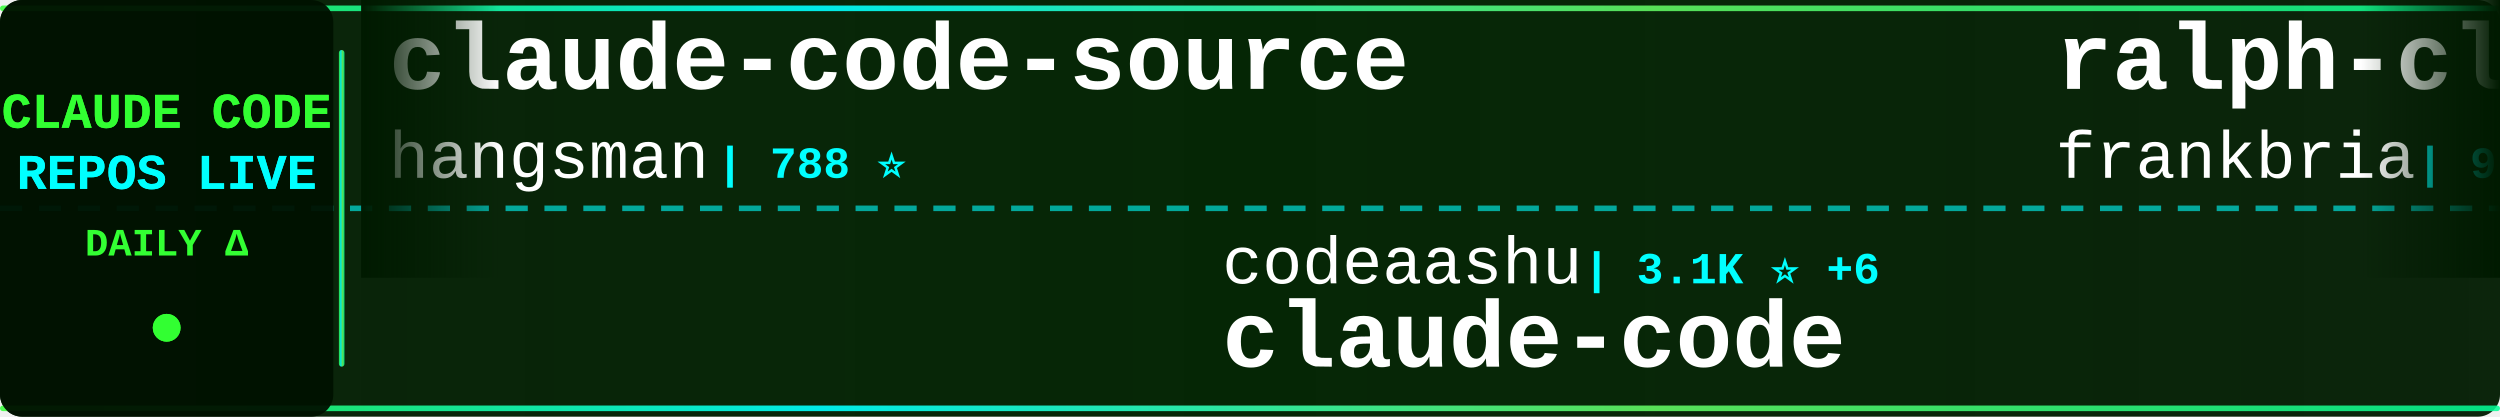
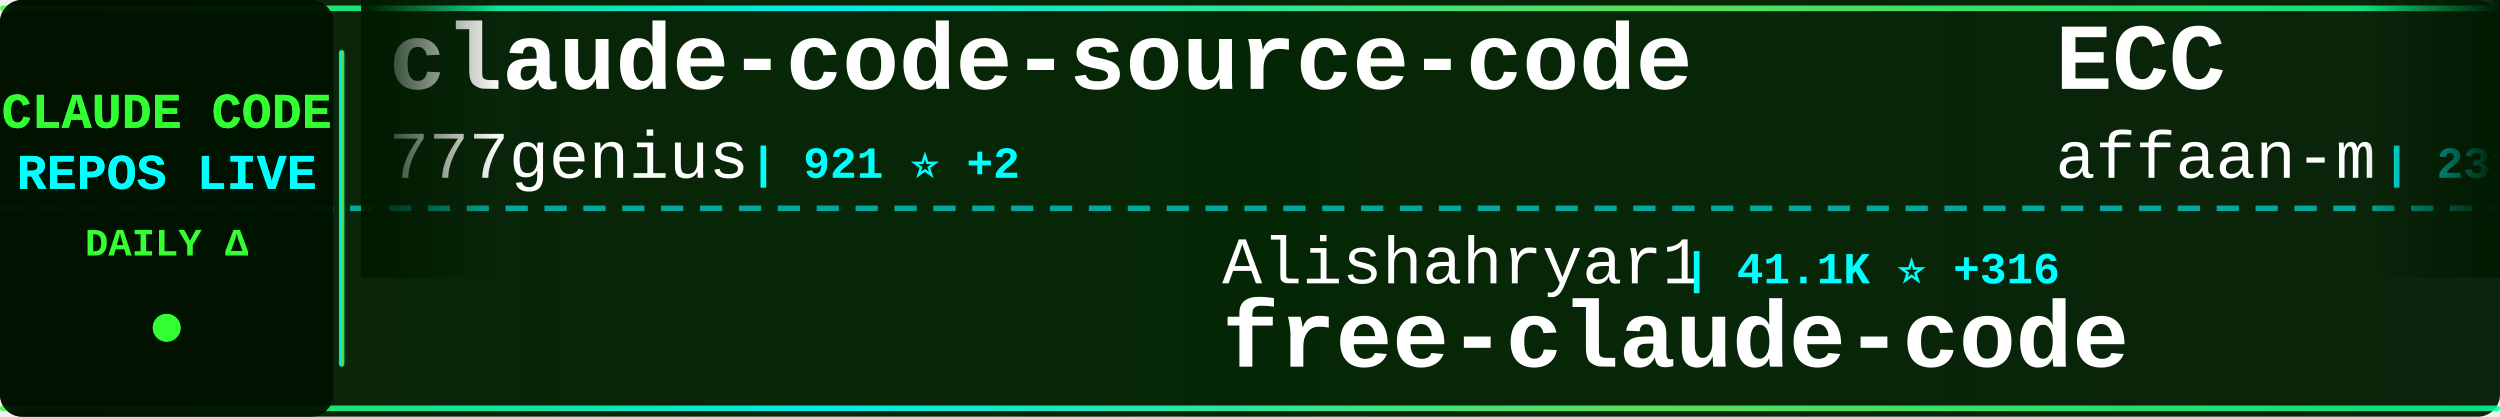
<svg xmlns="http://www.w3.org/2000/svg" width="900" height="150">
  <defs>
    <linearGradient id="tickerBg" x1="0%" y1="0%" x2="100%" y2="0%">
      <stop offset="0%" style="stop-color:#001a00;stop-opacity:0.95" />
      <stop offset="50%" style="stop-color:#002200;stop-opacity:0.98" />
      <stop offset="100%" style="stop-color:#001a00;stop-opacity:0.95" />
    </linearGradient>
    <linearGradient id="borderGrad" x1="0%" y1="0%" x2="100%" y2="0%">
      <stop offset="0%" style="stop-color:#33ff33;stop-opacity:0.85">
        <animate attributeName="stop-opacity" values="0.85;1;0.85" dur="2s" repeatCount="indefinite" />
      </stop>
      <stop offset="33%" style="stop-color:#00ffff;stop-opacity:0.9">
        <animate attributeName="stop-opacity" values="0.9;1;0.9" dur="2.2s" repeatCount="indefinite" />
      </stop>
      <stop offset="66%" style="stop-color:#66ff66;stop-opacity:0.85">
        <animate attributeName="stop-opacity" values="0.85;1;0.85" dur="1.8s" repeatCount="indefinite" />
      </stop>
      <stop offset="100%" style="stop-color:#00ff99;stop-opacity:0.85">
        <animate attributeName="stop-opacity" values="0.85;1;0.85" dur="2s" repeatCount="indefinite" />
      </stop>
    </linearGradient>
    <filter id="textGlow">
      <feGaussianBlur stdDeviation="0.1" result="coloredBlur" />
      <feMerge>
        <feMergeNode in="coloredBlur" />
        <feMergeNode in="SourceGraphic" />
      </feMerge>
    </filter>
    <filter id="metricGlow">
      <feGaussianBlur stdDeviation="0.2" result="coloredBlur" />
      <feMerge>
        <feMergeNode in="coloredBlur" />
        <feMergeNode in="SourceGraphic" />
      </feMerge>
    </filter>
    <linearGradient id="leftFade" x1="0%" y1="0%" x2="100%" y2="0%">
      <stop offset="0%" style="stop-color:#001a00;stop-opacity:1" />
      <stop offset="100%" style="stop-color:#001a00;stop-opacity:0" />
    </linearGradient>
    <linearGradient id="rightFade" x1="0%" y1="0%" x2="100%" y2="0%">
      <stop offset="0%" style="stop-color:#001a00;stop-opacity:0" />
      <stop offset="100%" style="stop-color:#001a00;stop-opacity:1" />
    </linearGradient>
  </defs>
  <rect width="900" height="150" fill="url(#tickerBg)" rx="8" />
  <rect x="0" y="2" width="900" height="2" fill="url(#borderGrad)" rx="1" />
  <rect x="0" y="146" width="900" height="2" fill="url(#borderGrad)" rx="1" />
  <line x1="0" y1="75" x2="900" y2="75" stroke="#00ffff" stroke-width="2" stroke-dasharray="8 6" opacity="0.6" />
  <rect x="0" y="0" width="120" height="150" fill="#001100" opacity="0.95" rx="8" />
  <text x="60" y="46" font-family="'Courier New', monospace" font-size="18" font-weight="bold" fill="#33ff33" text-anchor="middle" filter="url(#textGlow)">
    CLAUDE CODE
  </text>
  <text x="60" y="68" font-family="'Courier New', monospace" font-size="18" font-weight="bold" fill="#00ffff" text-anchor="middle" filter="url(#textGlow)">
    REPOS LIVE
  </text>
  <text x="60" y="92" font-family="'Courier New', monospace" font-size="14" font-weight="bold" fill="#33ff33" text-anchor="middle">
    DAILY Δ
  </text>
  <circle cx="60" cy="118" r="5" fill="#33ff33" filter="url(#metricGlow)">
    <animate attributeName="r" values="4;6;4" dur="1.5s" repeatCount="indefinite" />
    <animate attributeName="opacity" values="0.6;1;0.6" dur="1.5s" repeatCount="indefinite" />
  </circle>
  <rect x="122" y="18" width="2" height="114" fill="url(#borderGrad)" rx="1" />
  <clipPath id="tickerClip">
    <rect x="130" y="0" width="770" height="150" />
  </clipPath>
  <g clip-path="url(#tickerClip)">
    <g id="tickerItems">
      <animateTransform attributeName="transform" attributeType="XML" type="translate" from="0 0" to="-3000 0" dur="54s" repeatCount="indefinite" />
      <g transform="translate(0, 0)">
-         <text x="140" y="32" font-family="'Courier New', monospace" font-size="34" font-weight="bold" fill="#ffffff">claude-code-source</text>
-         <text x="140" y="64" font-family="'Courier New', monospace" font-size="24" font-weight="normal" fill="#ffffff" opacity="1.0">hangsman</text>
-         <text x="258" y="64" font-family="'Courier New', monospace" font-size="16" font-weight="bold" fill="#00ffff"> | 788 ⭐</text>
+         <text x="140" y="32" font-family="'Courier New', monospace" font-size="34" font-weight="bold" fill="#ffffff">claude-code-source-code</text>
+         <text x="140" y="64" font-family="'Courier New', monospace" font-size="24" font-weight="normal" fill="#ffffff" opacity="1.0">777genius</text>
+         <text x="270" y="64" font-family="'Courier New', monospace" font-size="16" font-weight="bold" fill="#00ffff"> | 921 ⭐ +2</text>
      </g>
      <g transform="translate(300, 0)">
-         <text x="140" y="102" font-family="'Courier New', monospace" font-size="24" font-weight="normal" fill="#ffffff" opacity="1.0">codeaashu</text>
-         <text x="270" y="102" font-family="'Courier New', monospace" font-size="16" font-weight="bold" fill="#00ffff"> | 3.1K ⭐ +6</text>
-         <text x="140" y="132" font-family="'Courier New', monospace" font-size="34" font-weight="bold" fill="#ffffff">claude-code</text>
+         <text x="140" y="102" font-family="'Courier New', monospace" font-size="24" font-weight="normal" fill="#ffffff" opacity="1.0">Alishahryar1</text>
+         <text x="306" y="102" font-family="'Courier New', monospace" font-size="16" font-weight="bold" fill="#00ffff"> | 41.1K ⭐ +316</text>
+         <text x="140" y="132" font-family="'Courier New', monospace" font-size="34" font-weight="bold" fill="#ffffff">free-claude-code</text>
      </g>
      <g transform="translate(600, 0)">
-         <text x="140" y="32" font-family="'Courier New', monospace" font-size="34" font-weight="bold" fill="#ffffff">ralph-claude-code</text>
-         <text x="140" y="64" font-family="'Courier New', monospace" font-size="24" font-weight="normal" fill="#ffffff" opacity="1.0">frankbria</text>
-         <text x="270" y="64" font-family="'Courier New', monospace" font-size="16" font-weight="bold" fill="#00ffff"> | 9.6K ⭐ +5</text>
+         <text x="140" y="32" font-family="'Courier New', monospace" font-size="34" font-weight="bold" fill="#ffffff">ECC</text>
+         <text x="140" y="64" font-family="'Courier New', monospace" font-size="24" font-weight="normal" fill="#ffffff" opacity="1.0">affaan-m</text>
+         <text x="258" y="64" font-family="'Courier New', monospace" font-size="16" font-weight="bold" fill="#00ffff"> | 231.4K ⭐ +391</text>
      </g>
      <g transform="translate(900, 0)">
-         <text x="140" y="102" font-family="'Courier New', monospace" font-size="24" font-weight="normal" fill="#ffffff" opacity="1.0">Yeachan-Heo</text>
-         <text x="294" y="102" font-family="'Courier New', monospace" font-size="16" font-weight="bold" fill="#00ffff"> | 37.9K ⭐ +29</text>
-         <text x="140" y="132" font-family="'Courier New', monospace" font-size="34" font-weight="bold" fill="#ffffff">oh-my-claudecode</text>
+         <text x="140" y="102" font-family="'Courier New', monospace" font-size="24" font-weight="normal" fill="#ffffff" opacity="1.0">Pimzino</text>
+         <text x="246" y="102" font-family="'Courier New', monospace" font-size="16" font-weight="bold" fill="#00ffff"> | 3.8K ⭐ +1</text>
+         <text x="140" y="132" font-family="'Courier New', monospace" font-size="34" font-weight="bold" fill="#ffffff">claude-code-spec-workflo...</text>
      </g>
      <g transform="translate(1200, 0)">
-         <text x="140" y="32" font-family="'Courier New', monospace" font-size="34" font-weight="bold" fill="#ffffff">awesome-claude-code</text>
-         <text x="140" y="64" font-family="'Courier New', monospace" font-size="24" font-weight="normal" fill="#ffffff" opacity="1.0">jqueryscript</text>
-         <text x="306" y="64" font-family="'Courier New', monospace" font-size="16" font-weight="bold" fill="#00ffff"> | 471 ⭐ +2</text>
+         <text x="140" y="32" font-family="'Courier New', monospace" font-size="34" font-weight="bold" fill="#ffffff">claude-code</text>
+         <text x="140" y="64" font-family="'Courier New', monospace" font-size="24" font-weight="normal" fill="#ffffff" opacity="1.0">codeaashu</text>
+         <text x="270" y="64" font-family="'Courier New', monospace" font-size="16" font-weight="bold" fill="#00ffff"> | 3.1K ⭐ +7</text>
      </g>
      <g transform="translate(1500, 0)">
-         <text x="140" y="102" font-family="'Courier New', monospace" font-size="24" font-weight="normal" fill="#ffffff" opacity="1.0">lorryjovens-hub</text>
-         <text x="342" y="102" font-family="'Courier New', monospace" font-size="16" font-weight="bold" fill="#00ffff"> | 1.7K ⭐</text>
-         <text x="140" y="132" font-family="'Courier New', monospace" font-size="34" font-weight="bold" fill="#ffffff">claude-code-rust</text>
+         <text x="140" y="102" font-family="'Courier New', monospace" font-size="24" font-weight="normal" fill="#ffffff" opacity="1.0">davila7</text>
+         <text x="246" y="102" font-family="'Courier New', monospace" font-size="16" font-weight="bold" fill="#00ffff"> | 29.8K ⭐ +52</text>
+         <text x="140" y="132" font-family="'Courier New', monospace" font-size="34" font-weight="bold" fill="#ffffff">claude-code-templates</text>
      </g>
      <g transform="translate(1800, 0)">
-         <text x="140" y="32" font-family="'Courier New', monospace" font-size="34" font-weight="bold" fill="#ffffff">claude-code</text>
-         <text x="140" y="64" font-family="'Courier New', monospace" font-size="24" font-weight="normal" fill="#ffffff" opacity="1.0">RishabhK103</text>
-         <text x="294" y="64" font-family="'Courier New', monospace" font-size="16" font-weight="bold" fill="#00ffff"> | 102 ⭐</text>
+         <text x="140" y="32" font-family="'Courier New', monospace" font-size="34" font-weight="bold" fill="#ffffff">claude-code-source</text>
+         <text x="140" y="64" font-family="'Courier New', monospace" font-size="24" font-weight="normal" fill="#ffffff" opacity="1.0">AprilNEA</text>
+         <text x="258" y="64" font-family="'Courier New', monospace" font-size="16" font-weight="bold" fill="#00ffff"> | 392 ⭐</text>
      </g>
      <g transform="translate(2100, 0)">
-         <text x="140" y="102" font-family="'Courier New', monospace" font-size="24" font-weight="normal" fill="#ffffff" opacity="1.0">centminmod</text>
-         <text x="282" y="102" font-family="'Courier New', monospace" font-size="16" font-weight="bold" fill="#00ffff"> | 2.5K ⭐ +3</text>
-         <text x="140" y="132" font-family="'Courier New', monospace" font-size="34" font-weight="bold" fill="#ffffff">my-claude-code-setup</text>
+         <text x="140" y="102" font-family="'Courier New', monospace" font-size="24" font-weight="normal" fill="#ffffff" opacity="1.0">fuergaosi233</text>
+         <text x="306" y="102" font-family="'Courier New', monospace" font-size="16" font-weight="bold" fill="#00ffff"> | 2.7K ⭐ +2</text>
+         <text x="140" y="132" font-family="'Courier New', monospace" font-size="34" font-weight="bold" fill="#ffffff">claude-code-proxy</text>
      </g>
      <g transform="translate(2400, 0)">
-         <text x="140" y="32" font-family="'Courier New', monospace" font-size="34" font-weight="bold" fill="#ffffff">claude-code</text>
-         <text x="140" y="64" font-family="'Courier New', monospace" font-size="24" font-weight="normal" fill="#ffffff" opacity="1.0">freestylefly</text>
-         <text x="306" y="64" font-family="'Courier New', monospace" font-size="16" font-weight="bold" fill="#00ffff"> | 128 ⭐</text>
+         <text x="140" y="32" font-family="'Courier New', monospace" font-size="34" font-weight="bold" fill="#ffffff">claude-code-from-source</text>
+         <text x="140" y="64" font-family="'Courier New', monospace" font-size="24" font-weight="normal" fill="#ffffff" opacity="1.0">alejandrobalderas</text>
+         <text x="366" y="64" font-family="'Courier New', monospace" font-size="16" font-weight="bold" fill="#00ffff"> | 2.7K ⭐ +2</text>
      </g>
      <g transform="translate(2700, 0)">
-         <text x="140" y="102" font-family="'Courier New', monospace" font-size="24" font-weight="normal" fill="#ffffff" opacity="1.0">nicedreamzapp</text>
-         <text x="318" y="102" font-family="'Courier New', monospace" font-size="16" font-weight="bold" fill="#00ffff"> | 3.0K ⭐ +3</text>
-         <text x="140" y="132" font-family="'Courier New', monospace" font-size="34" font-weight="bold" fill="#ffffff">claude-code-local</text>
+         <text x="140" y="102" font-family="'Courier New', monospace" font-size="24" font-weight="normal" fill="#ffffff" opacity="1.0">shanraisshan</text>
+         <text x="306" y="102" font-family="'Courier New', monospace" font-size="16" font-weight="bold" fill="#00ffff"> | 63.1K ⭐ +65</text>
+         <text x="140" y="132" font-family="'Courier New', monospace" font-size="34" font-weight="bold" fill="#ffffff">claude-code-best-practic...</text>
      </g>
      <g transform="translate(3000, 0)">
-         <text x="140" y="32" font-family="'Courier New', monospace" font-size="34" font-weight="bold" fill="#ffffff">claude-code-source</text>
-         <text x="140" y="64" font-family="'Courier New', monospace" font-size="24" font-weight="normal" fill="#ffffff" opacity="1.0">hangsman</text>
-         <text x="258" y="64" font-family="'Courier New', monospace" font-size="16" font-weight="bold" fill="#00ffff"> | 788 ⭐</text>
+         <text x="140" y="32" font-family="'Courier New', monospace" font-size="34" font-weight="bold" fill="#ffffff">claude-code-source-code</text>
+         <text x="140" y="64" font-family="'Courier New', monospace" font-size="24" font-weight="normal" fill="#ffffff" opacity="1.0">777genius</text>
+         <text x="270" y="64" font-family="'Courier New', monospace" font-size="16" font-weight="bold" fill="#00ffff"> | 921 ⭐ +2</text>
      </g>
      <g transform="translate(3300, 0)">
-         <text x="140" y="102" font-family="'Courier New', monospace" font-size="24" font-weight="normal" fill="#ffffff" opacity="1.0">codeaashu</text>
-         <text x="270" y="102" font-family="'Courier New', monospace" font-size="16" font-weight="bold" fill="#00ffff"> | 3.1K ⭐ +6</text>
-         <text x="140" y="132" font-family="'Courier New', monospace" font-size="34" font-weight="bold" fill="#ffffff">claude-code</text>
+         <text x="140" y="102" font-family="'Courier New', monospace" font-size="24" font-weight="normal" fill="#ffffff" opacity="1.0">Alishahryar1</text>
+         <text x="306" y="102" font-family="'Courier New', monospace" font-size="16" font-weight="bold" fill="#00ffff"> | 41.1K ⭐ +316</text>
+         <text x="140" y="132" font-family="'Courier New', monospace" font-size="34" font-weight="bold" fill="#ffffff">free-claude-code</text>
      </g>
      <g transform="translate(3600, 0)">
-         <text x="140" y="32" font-family="'Courier New', monospace" font-size="34" font-weight="bold" fill="#ffffff">ralph-claude-code</text>
-         <text x="140" y="64" font-family="'Courier New', monospace" font-size="24" font-weight="normal" fill="#ffffff" opacity="1.0">frankbria</text>
-         <text x="270" y="64" font-family="'Courier New', monospace" font-size="16" font-weight="bold" fill="#00ffff"> | 9.6K ⭐ +5</text>
+         <text x="140" y="32" font-family="'Courier New', monospace" font-size="34" font-weight="bold" fill="#ffffff">ECC</text>
+         <text x="140" y="64" font-family="'Courier New', monospace" font-size="24" font-weight="normal" fill="#ffffff" opacity="1.0">affaan-m</text>
+         <text x="258" y="64" font-family="'Courier New', monospace" font-size="16" font-weight="bold" fill="#00ffff"> | 231.4K ⭐ +391</text>
      </g>
      <g transform="translate(3900, 0)">
-         <text x="140" y="102" font-family="'Courier New', monospace" font-size="24" font-weight="normal" fill="#ffffff" opacity="1.0">Yeachan-Heo</text>
-         <text x="294" y="102" font-family="'Courier New', monospace" font-size="16" font-weight="bold" fill="#00ffff"> | 37.9K ⭐ +29</text>
-         <text x="140" y="132" font-family="'Courier New', monospace" font-size="34" font-weight="bold" fill="#ffffff">oh-my-claudecode</text>
+         <text x="140" y="102" font-family="'Courier New', monospace" font-size="24" font-weight="normal" fill="#ffffff" opacity="1.0">Pimzino</text>
+         <text x="246" y="102" font-family="'Courier New', monospace" font-size="16" font-weight="bold" fill="#00ffff"> | 3.8K ⭐ +1</text>
+         <text x="140" y="132" font-family="'Courier New', monospace" font-size="34" font-weight="bold" fill="#ffffff">claude-code-spec-workflo...</text>
      </g>
    </g>
  </g>
  <rect x="130" y="0" width="50" height="100" fill="url(#leftFade)" />
  <rect x="850" y="0" width="50" height="100" fill="url(#rightFade)" />
</svg>
